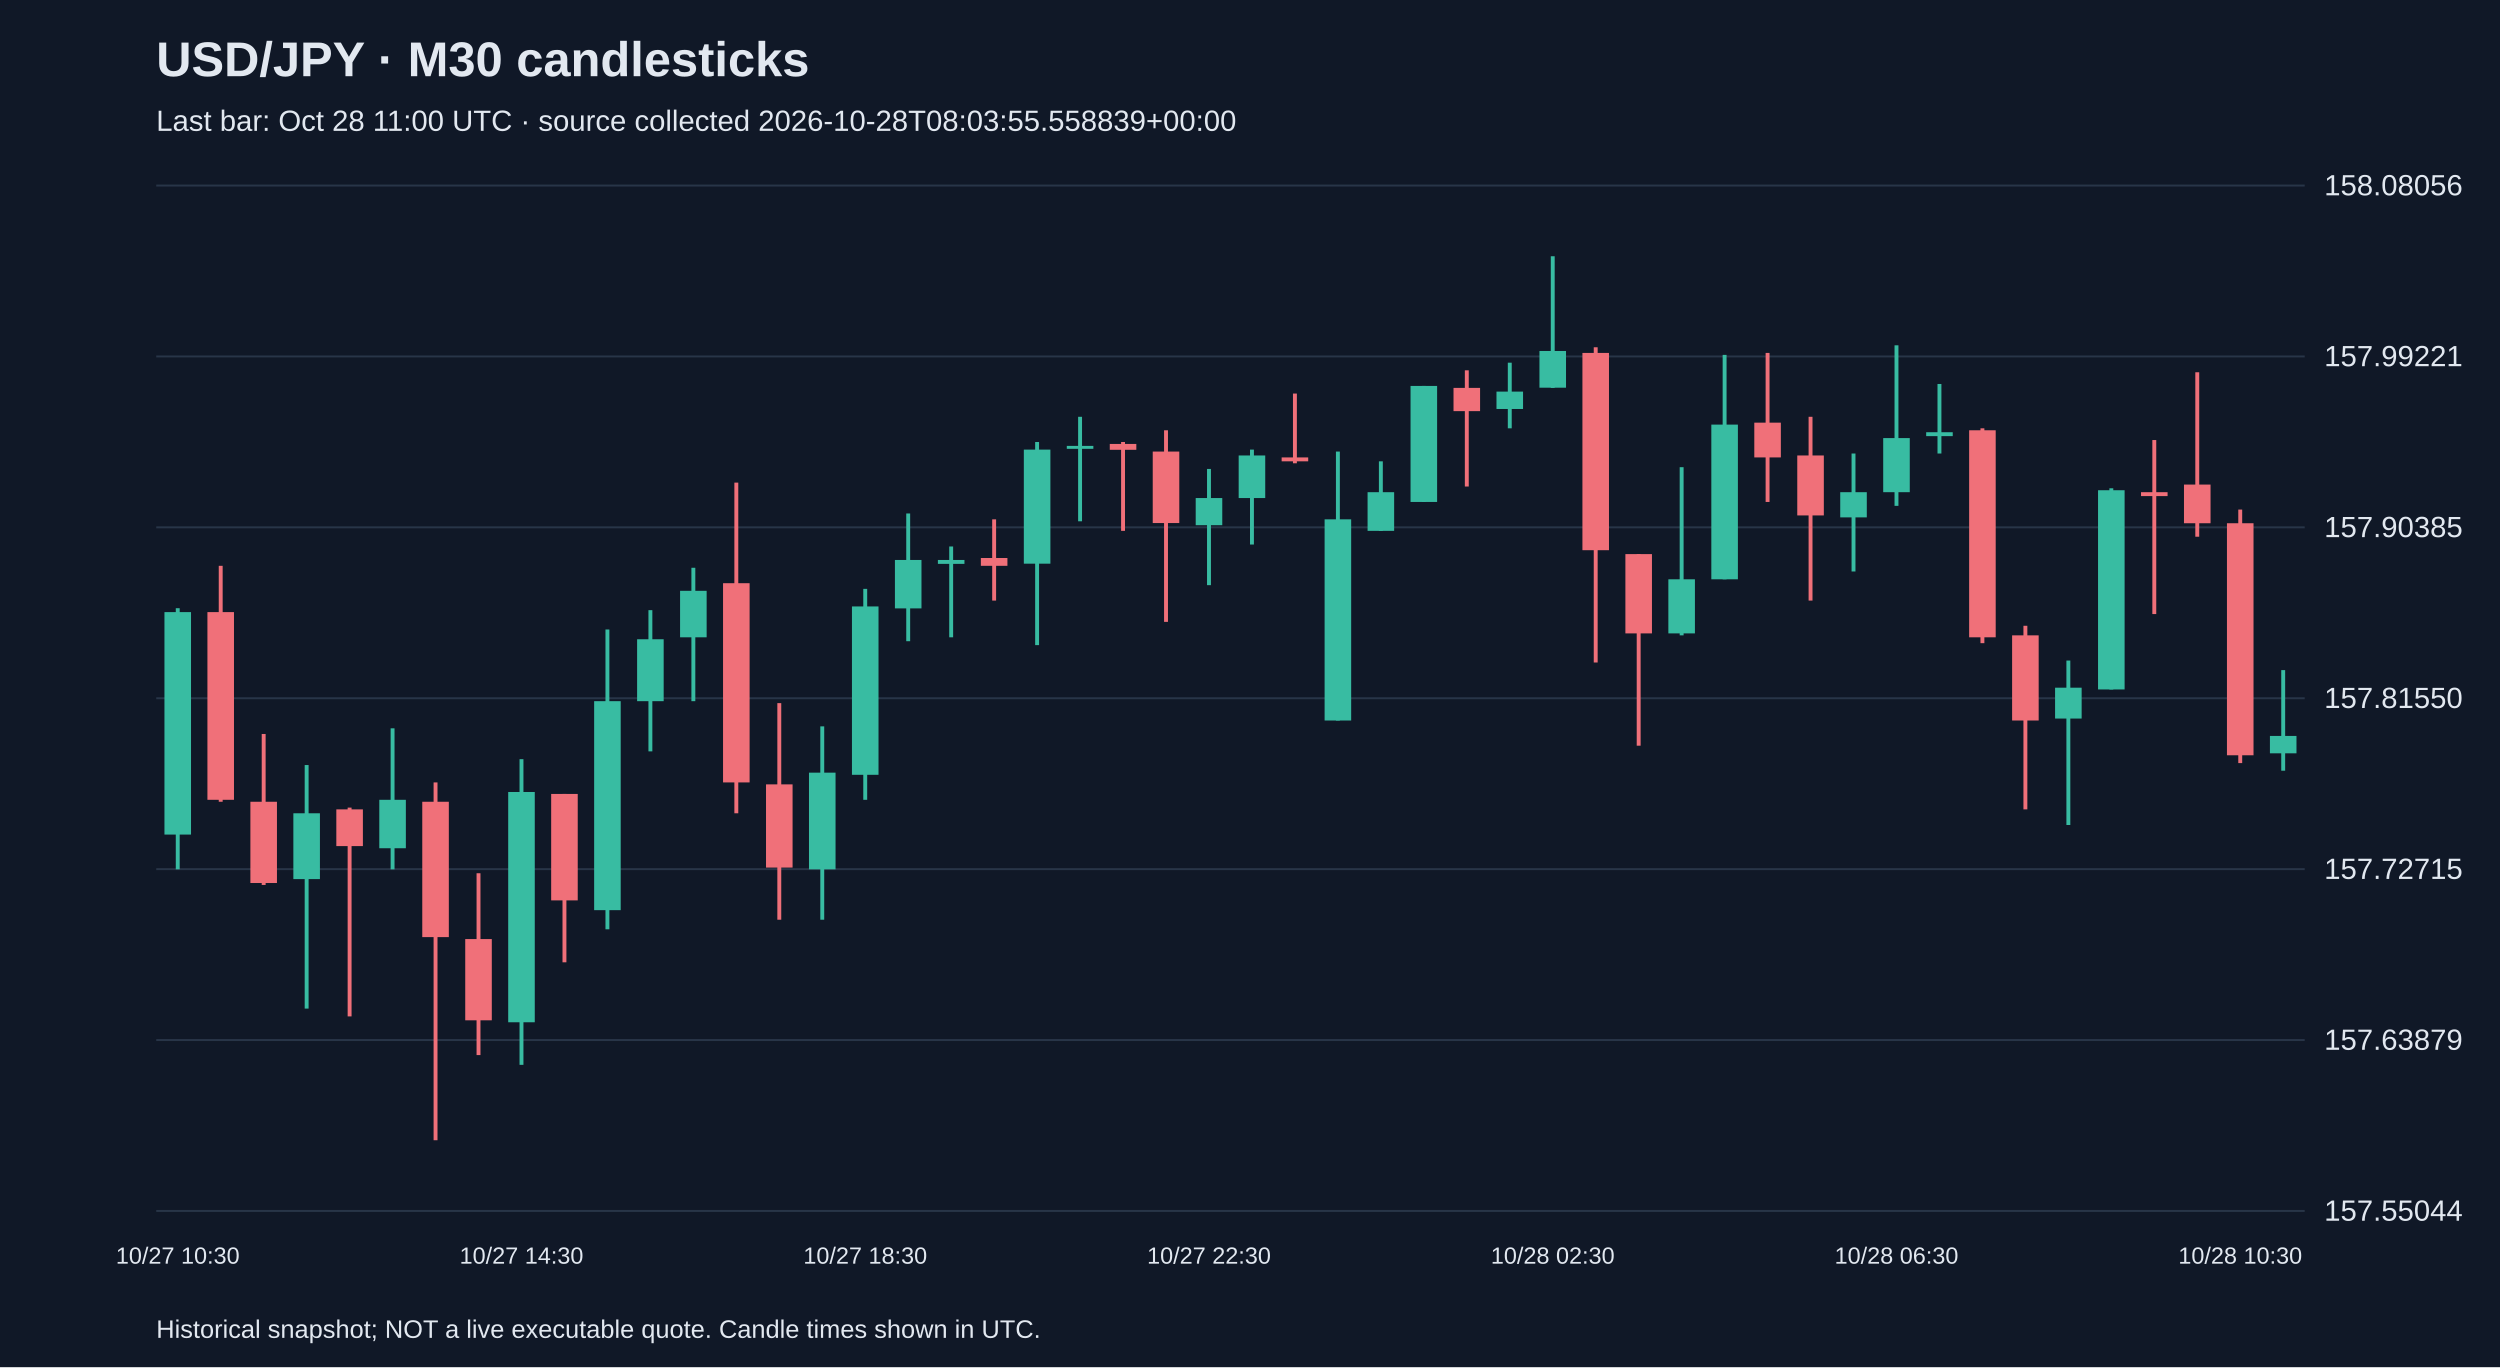
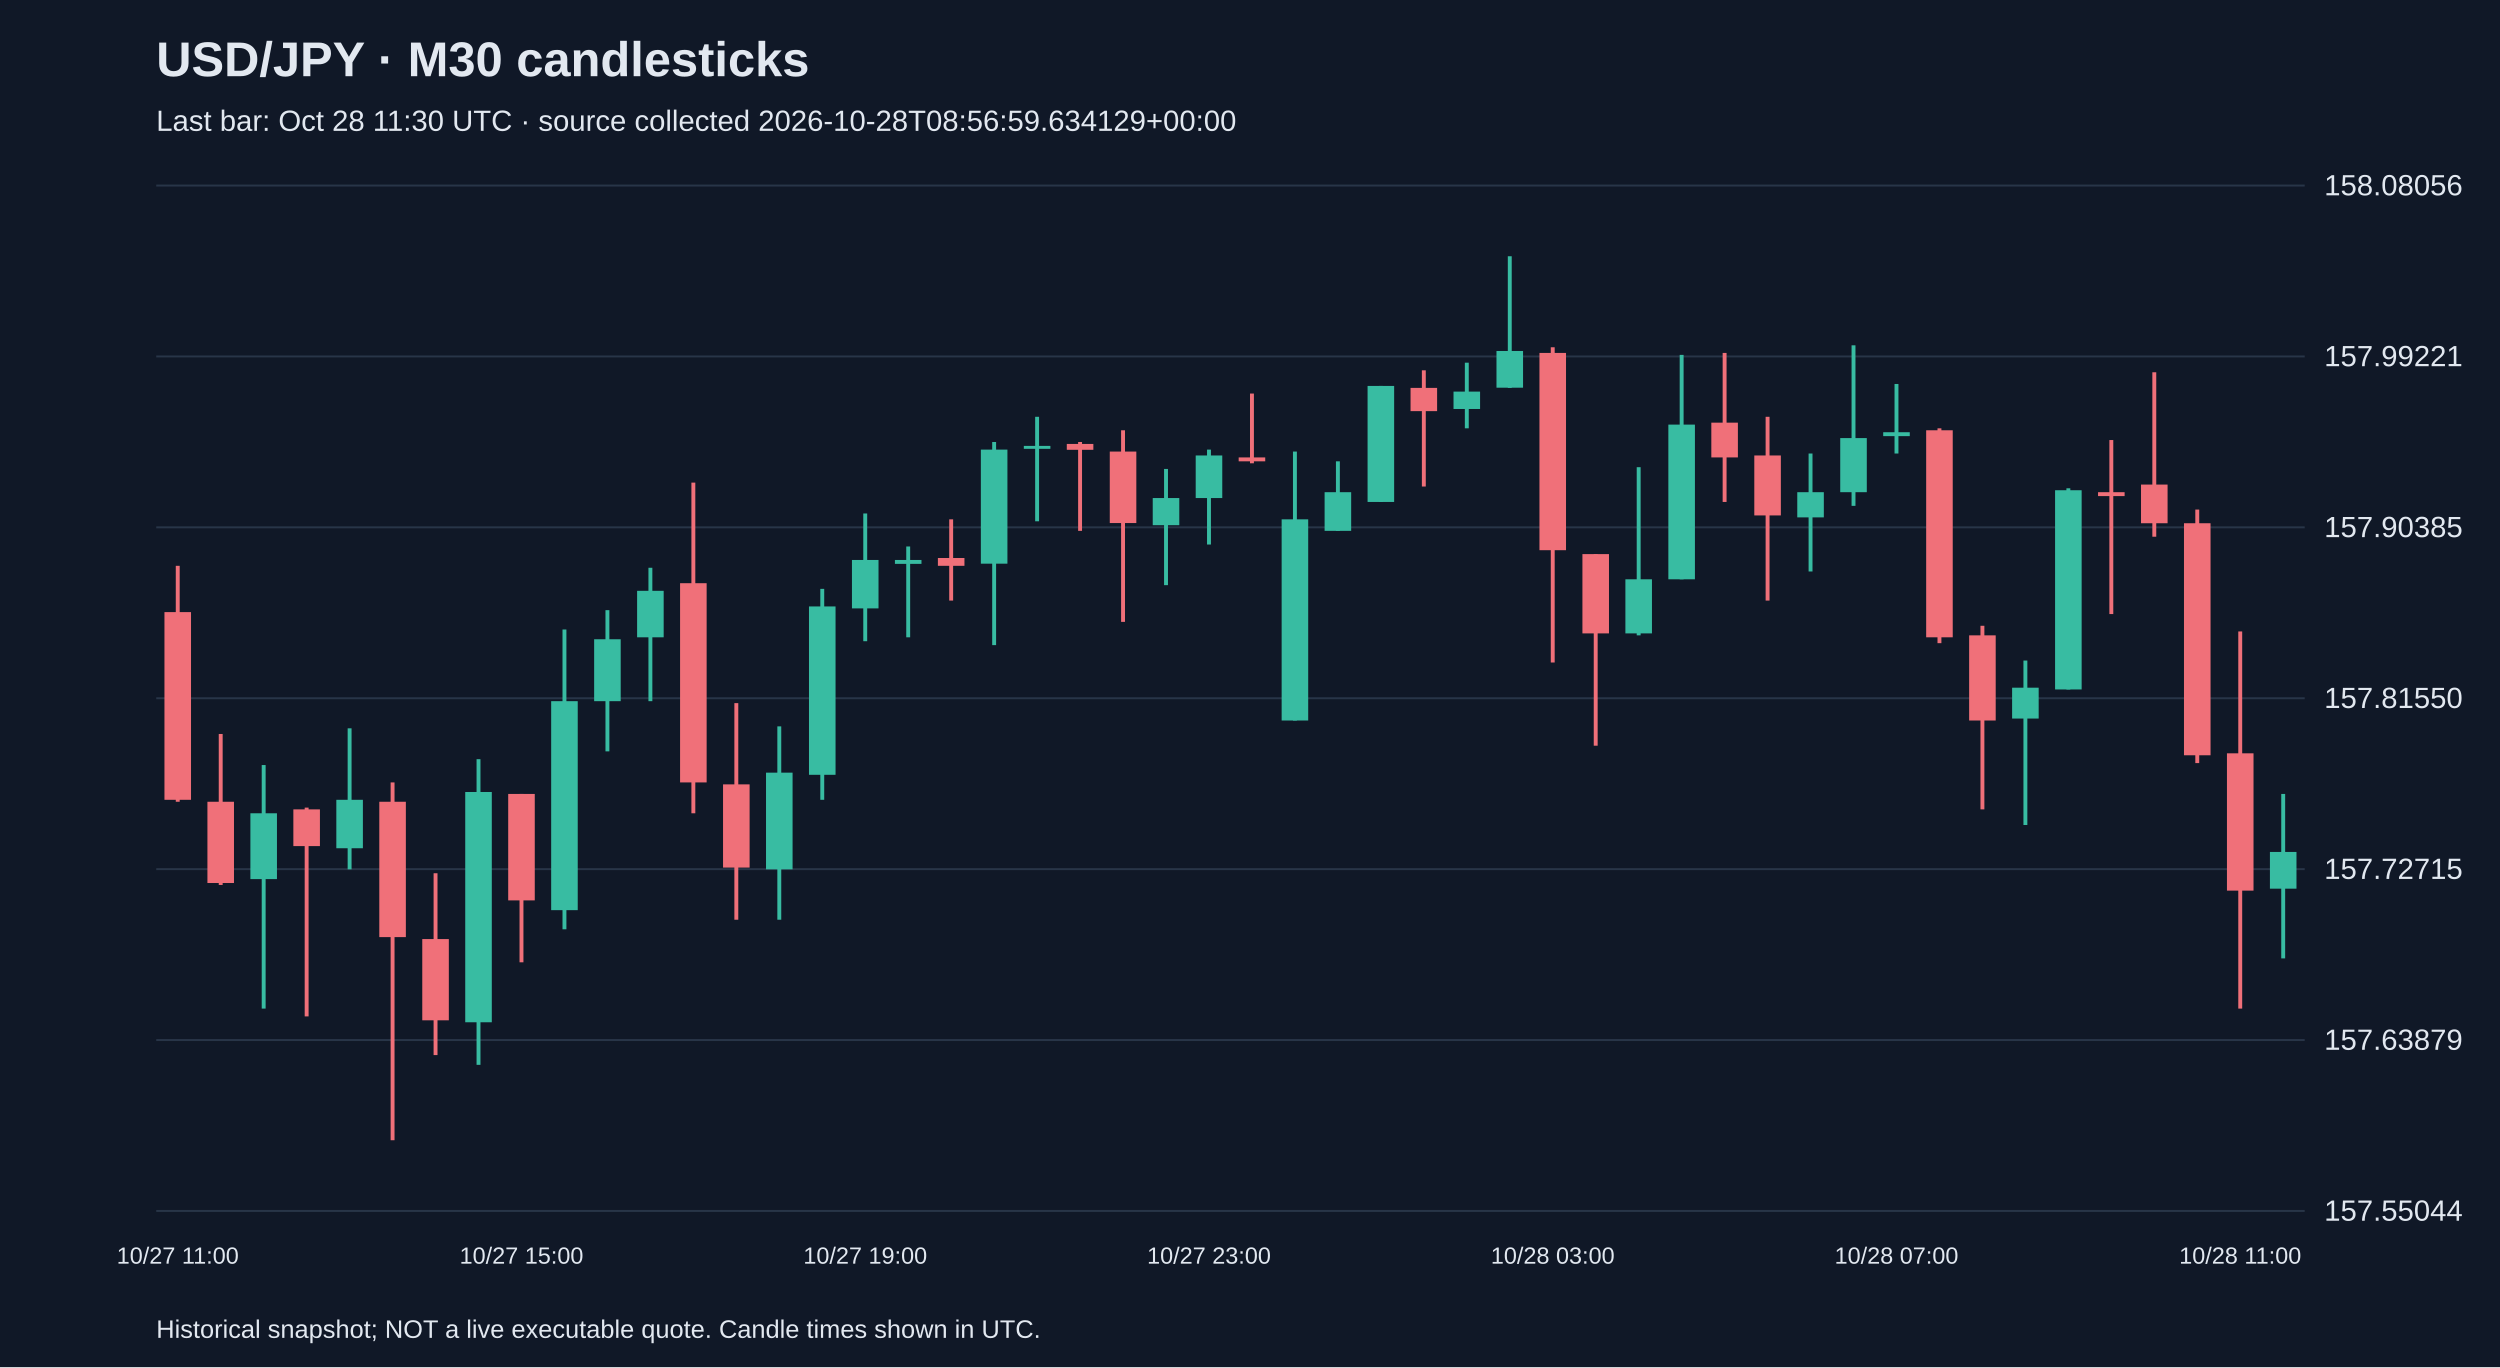
<svg xmlns="http://www.w3.org/2000/svg" viewBox="0 0 1280 700">
  <rect width="100%" height="100%" fill="#101827" />
  <style>text{font-family:Arial,sans-serif;fill:#e2e8f0}</style>
  <text x="80" y="39" font-size="25" font-weight="bold">USD/JPY · M30 candlesticks</text>
-   <text x="80" y="67" font-size="15" fill="#a6b1c5">Last bar: Oct 28 11:00 UTC · source collected 2026-10-28T08:03:55.558839+00:00</text>
+   <text x="80" y="67" font-size="15" fill="#a6b1c5">Last bar: Oct 28 11:30 UTC · source collected 2026-10-28T08:56:59.634129+00:00</text>
  <line x1="80" y1="620.0" x2="1180" y2="620.0" stroke="#283548" />
  <text x="1190" y="625.0" font-size="15">157.55044</text>
  <line x1="80" y1="532.5" x2="1180" y2="532.5" stroke="#283548" />
  <text x="1190" y="537.5" font-size="15">157.63879</text>
  <line x1="80" y1="445.0" x2="1180" y2="445.0" stroke="#283548" />
  <text x="1190" y="450.0" font-size="15">157.72715</text>
  <line x1="80" y1="357.5" x2="1180" y2="357.5" stroke="#283548" />
  <text x="1190" y="362.5" font-size="15">157.81550</text>
  <line x1="80" y1="270.0" x2="1180" y2="270.0" stroke="#283548" />
  <text x="1190" y="275.0" font-size="15">157.90385</text>
  <line x1="80" y1="182.5" x2="1180" y2="182.5" stroke="#283548" />
  <text x="1190" y="187.5" font-size="15">157.99221</text>
  <line x1="80" y1="95.0" x2="1180" y2="95.0" stroke="#283548" />
  <text x="1190" y="100.0" font-size="15">158.08056</text>
-   <line x1="91.0" y1="311.4" x2="91.0" y2="445.1" stroke="#38bca2" stroke-width="2" />
-   <rect x="84.2" y="313.4" width="13.6" height="113.9" fill="#38bca2" />
-   <text x="91.0" y="647" text-anchor="middle" font-size="12">10/27 10:30</text>
-   <line x1="113.0" y1="289.7" x2="113.0" y2="410.5" stroke="#f07079" stroke-width="2" />
-   <rect x="106.2" y="313.4" width="13.6" height="96.1" fill="#f07079" />
-   <line x1="135.0" y1="375.8" x2="135.0" y2="453.1" stroke="#f07079" stroke-width="2" />
-   <rect x="128.2" y="410.5" width="13.6" height="41.6" fill="#f07079" />
-   <line x1="157.0" y1="391.7" x2="157.0" y2="516.4" stroke="#38bca2" stroke-width="2" />
-   <rect x="150.2" y="416.4" width="13.6" height="33.7" fill="#38bca2" />
-   <line x1="179.0" y1="413.5" x2="179.0" y2="520.4" stroke="#f07079" stroke-width="2" />
-   <rect x="172.2" y="414.4" width="13.6" height="18.8" fill="#f07079" />
-   <line x1="201.0" y1="372.9" x2="201.0" y2="445.1" stroke="#38bca2" stroke-width="2" />
-   <rect x="194.2" y="409.5" width="13.6" height="24.8" fill="#38bca2" />
-   <line x1="223.0" y1="400.6" x2="223.0" y2="583.8" stroke="#f07079" stroke-width="2" />
-   <rect x="216.2" y="410.5" width="13.6" height="69.3" fill="#f07079" />
-   <line x1="245.0" y1="447.1" x2="245.0" y2="540.2" stroke="#f07079" stroke-width="2" />
-   <rect x="238.2" y="480.8" width="13.6" height="41.6" fill="#f07079" />
-   <line x1="267.0" y1="388.7" x2="267.0" y2="545.2" stroke="#38bca2" stroke-width="2" />
-   <rect x="260.2" y="405.5" width="13.6" height="117.9" fill="#38bca2" />
-   <text x="267.0" y="647" text-anchor="middle" font-size="12">10/27 14:30</text>
-   <line x1="289.0" y1="406.5" x2="289.0" y2="492.7" stroke="#f07079" stroke-width="2" />
-   <rect x="282.2" y="406.5" width="13.6" height="54.5" fill="#f07079" />
-   <line x1="311.0" y1="322.3" x2="311.0" y2="475.8" stroke="#38bca2" stroke-width="2" />
-   <rect x="304.2" y="359.0" width="13.6" height="107.0" fill="#38bca2" />
-   <line x1="333.0" y1="312.4" x2="333.0" y2="384.7" stroke="#38bca2" stroke-width="2" />
-   <rect x="326.2" y="327.3" width="13.6" height="31.7" fill="#38bca2" />
-   <line x1="355.0" y1="290.7" x2="355.0" y2="359.0" stroke="#38bca2" stroke-width="2" />
-   <rect x="348.2" y="302.5" width="13.6" height="23.8" fill="#38bca2" />
-   <line x1="377.0" y1="247.1" x2="377.0" y2="416.4" stroke="#f07079" stroke-width="2" />
-   <rect x="370.2" y="298.6" width="13.6" height="102.0" fill="#f07079" />
-   <line x1="399.0" y1="360.0" x2="399.0" y2="470.9" stroke="#f07079" stroke-width="2" />
-   <rect x="392.2" y="401.6" width="13.6" height="42.6" fill="#f07079" />
-   <line x1="421.0" y1="371.9" x2="421.0" y2="470.9" stroke="#38bca2" stroke-width="2" />
-   <rect x="414.2" y="395.6" width="13.6" height="49.5" fill="#38bca2" />
-   <line x1="443.0" y1="301.5" x2="443.0" y2="409.5" stroke="#38bca2" stroke-width="2" />
-   <rect x="436.2" y="310.5" width="13.6" height="86.2" fill="#38bca2" />
-   <text x="443.0" y="647" text-anchor="middle" font-size="12">10/27 18:30</text>
-   <line x1="465.0" y1="262.9" x2="465.0" y2="328.3" stroke="#38bca2" stroke-width="2" />
-   <rect x="458.2" y="286.7" width="13.6" height="24.8" fill="#38bca2" />
-   <line x1="487.0" y1="279.8" x2="487.0" y2="326.3" stroke="#38bca2" stroke-width="2" />
-   <rect x="480.2" y="286.7" width="13.6" height="2.0" fill="#38bca2" />
-   <line x1="509.0" y1="265.9" x2="509.0" y2="307.5" stroke="#f07079" stroke-width="2" />
-   <rect x="502.2" y="285.7" width="13.6" height="4.0" fill="#f07079" />
-   <line x1="531.0" y1="226.3" x2="531.0" y2="330.3" stroke="#38bca2" stroke-width="2" />
-   <rect x="524.2" y="230.2" width="13.6" height="58.4" fill="#38bca2" />
-   <line x1="553.0" y1="213.4" x2="553.0" y2="266.9" stroke="#38bca2" stroke-width="2" />
-   <rect x="546.2" y="228.3" width="13.6" height="1.5" fill="#38bca2" />
-   <line x1="575.0" y1="226.3" x2="575.0" y2="271.8" stroke="#f07079" stroke-width="2" />
-   <rect x="568.2" y="227.3" width="13.6" height="3.0" fill="#f07079" />
-   <line x1="597.0" y1="220.3" x2="597.0" y2="318.4" stroke="#f07079" stroke-width="2" />
-   <rect x="590.2" y="231.2" width="13.6" height="36.6" fill="#f07079" />
-   <line x1="619.0" y1="240.1" x2="619.0" y2="299.6" stroke="#38bca2" stroke-width="2" />
-   <rect x="612.2" y="255.0" width="13.6" height="13.9" fill="#38bca2" />
-   <text x="619.0" y="647" text-anchor="middle" font-size="12">10/27 22:30</text>
-   <line x1="641.0" y1="230.2" x2="641.0" y2="278.8" stroke="#38bca2" stroke-width="2" />
-   <rect x="634.2" y="233.2" width="13.6" height="21.8" fill="#38bca2" />
-   <line x1="663.0" y1="201.5" x2="663.0" y2="237.2" stroke="#f07079" stroke-width="2" />
-   <rect x="656.2" y="234.2" width="13.6" height="2.0" fill="#f07079" />
-   <line x1="685.0" y1="231.2" x2="685.0" y2="368.9" stroke="#38bca2" stroke-width="2" />
-   <rect x="678.2" y="265.9" width="13.6" height="103.0" fill="#38bca2" />
-   <line x1="707.0" y1="236.2" x2="707.0" y2="271.8" stroke="#38bca2" stroke-width="2" />
-   <rect x="700.2" y="252.0" width="13.6" height="19.8" fill="#38bca2" />
-   <line x1="729.0" y1="197.6" x2="729.0" y2="257.0" stroke="#38bca2" stroke-width="2" />
-   <rect x="722.2" y="197.6" width="13.6" height="59.4" fill="#38bca2" />
-   <line x1="751.0" y1="189.6" x2="751.0" y2="249.1" stroke="#f07079" stroke-width="2" />
-   <rect x="744.2" y="198.6" width="13.6" height="11.9" fill="#f07079" />
-   <line x1="773.0" y1="185.7" x2="773.0" y2="219.3" stroke="#38bca2" stroke-width="2" />
-   <rect x="766.2" y="200.5" width="13.6" height="8.9" fill="#38bca2" />
-   <line x1="795.0" y1="131.2" x2="795.0" y2="198.6" stroke="#38bca2" stroke-width="2" />
-   <rect x="788.2" y="179.7" width="13.6" height="18.8" fill="#38bca2" />
-   <text x="795.0" y="647" text-anchor="middle" font-size="12">10/28 02:30</text>
-   <line x1="817.0" y1="177.8" x2="817.0" y2="339.2" stroke="#f07079" stroke-width="2" />
-   <rect x="810.2" y="180.7" width="13.6" height="101.0" fill="#f07079" />
-   <line x1="839.0" y1="283.7" x2="839.0" y2="381.8" stroke="#f07079" stroke-width="2" />
-   <rect x="832.2" y="283.7" width="13.6" height="40.6" fill="#f07079" />
-   <line x1="861.0" y1="239.2" x2="861.0" y2="325.3" stroke="#38bca2" stroke-width="2" />
-   <rect x="854.2" y="296.6" width="13.6" height="27.7" fill="#38bca2" />
-   <line x1="883.0" y1="181.7" x2="883.0" y2="296.6" stroke="#38bca2" stroke-width="2" />
-   <rect x="876.2" y="217.4" width="13.6" height="79.2" fill="#38bca2" />
-   <line x1="905.0" y1="180.7" x2="905.0" y2="257.0" stroke="#f07079" stroke-width="2" />
-   <rect x="898.2" y="216.4" width="13.6" height="17.8" fill="#f07079" />
-   <line x1="927.0" y1="213.4" x2="927.0" y2="307.5" stroke="#f07079" stroke-width="2" />
-   <rect x="920.2" y="233.2" width="13.6" height="30.7" fill="#f07079" />
-   <line x1="949.0" y1="232.2" x2="949.0" y2="292.6" stroke="#38bca2" stroke-width="2" />
-   <rect x="942.2" y="252.0" width="13.6" height="12.9" fill="#38bca2" />
-   <line x1="971.0" y1="176.8" x2="971.0" y2="259.0" stroke="#38bca2" stroke-width="2" />
-   <rect x="964.2" y="224.3" width="13.6" height="27.7" fill="#38bca2" />
-   <text x="971.0" y="647" text-anchor="middle" font-size="12">10/28 06:30</text>
-   <line x1="993.0" y1="196.6" x2="993.0" y2="232.2" stroke="#38bca2" stroke-width="2" />
-   <rect x="986.2" y="221.3" width="13.6" height="2.0" fill="#38bca2" />
-   <line x1="1015.0" y1="219.3" x2="1015.0" y2="329.3" stroke="#f07079" stroke-width="2" />
-   <rect x="1008.2" y="220.3" width="13.6" height="106.0" fill="#f07079" />
-   <line x1="1037.0" y1="320.4" x2="1037.0" y2="414.4" stroke="#f07079" stroke-width="2" />
-   <rect x="1030.2" y="325.3" width="13.6" height="43.6" fill="#f07079" />
-   <line x1="1059.0" y1="338.2" x2="1059.0" y2="422.4" stroke="#38bca2" stroke-width="2" />
-   <rect x="1052.2" y="352.1" width="13.6" height="15.8" fill="#38bca2" />
-   <line x1="1081.0" y1="250.0" x2="1081.0" y2="353.0" stroke="#38bca2" stroke-width="2" />
-   <rect x="1074.2" y="251.0" width="13.6" height="102.0" fill="#38bca2" />
-   <line x1="1103.0" y1="225.3" x2="1103.0" y2="314.4" stroke="#f07079" stroke-width="2" />
-   <rect x="1096.2" y="252.0" width="13.6" height="2.0" fill="#f07079" />
-   <line x1="1125.0" y1="190.6" x2="1125.0" y2="274.8" stroke="#f07079" stroke-width="2" />
-   <rect x="1118.2" y="248.1" width="13.6" height="19.8" fill="#f07079" />
-   <line x1="1147.0" y1="260.9" x2="1147.0" y2="390.7" stroke="#f07079" stroke-width="2" />
-   <rect x="1140.2" y="267.9" width="13.6" height="118.8" fill="#f07079" />
-   <text x="1147.0" y="647" text-anchor="middle" font-size="12">10/28 10:30</text>
-   <line x1="1169.0" y1="343.1" x2="1169.0" y2="394.6" stroke="#38bca2" stroke-width="2" />
-   <rect x="1162.2" y="376.8" width="13.6" height="8.9" fill="#38bca2" />
+   <line x1="91.0" y1="289.7" x2="91.0" y2="410.5" stroke="#f07079" stroke-width="2" />
+   <rect x="84.2" y="313.4" width="13.6" height="96.1" fill="#f07079" />
+   <text x="91.0" y="647" text-anchor="middle" font-size="12">10/27 11:00</text>
+   <line x1="113.0" y1="375.8" x2="113.0" y2="453.1" stroke="#f07079" stroke-width="2" />
+   <rect x="106.2" y="410.5" width="13.6" height="41.6" fill="#f07079" />
+   <line x1="135.0" y1="391.7" x2="135.0" y2="516.4" stroke="#38bca2" stroke-width="2" />
+   <rect x="128.2" y="416.4" width="13.6" height="33.7" fill="#38bca2" />
+   <line x1="157.0" y1="413.5" x2="157.0" y2="520.4" stroke="#f07079" stroke-width="2" />
+   <rect x="150.2" y="414.4" width="13.6" height="18.8" fill="#f07079" />
+   <line x1="179.0" y1="372.9" x2="179.0" y2="445.1" stroke="#38bca2" stroke-width="2" />
+   <rect x="172.2" y="409.5" width="13.6" height="24.8" fill="#38bca2" />
+   <line x1="201.0" y1="400.6" x2="201.0" y2="583.8" stroke="#f07079" stroke-width="2" />
+   <rect x="194.2" y="410.5" width="13.6" height="69.3" fill="#f07079" />
+   <line x1="223.0" y1="447.1" x2="223.0" y2="540.2" stroke="#f07079" stroke-width="2" />
+   <rect x="216.2" y="480.8" width="13.6" height="41.6" fill="#f07079" />
+   <line x1="245.0" y1="388.7" x2="245.0" y2="545.2" stroke="#38bca2" stroke-width="2" />
+   <rect x="238.2" y="405.5" width="13.6" height="117.9" fill="#38bca2" />
+   <line x1="267.0" y1="406.5" x2="267.0" y2="492.7" stroke="#f07079" stroke-width="2" />
+   <rect x="260.2" y="406.5" width="13.6" height="54.5" fill="#f07079" />
+   <text x="267.0" y="647" text-anchor="middle" font-size="12">10/27 15:00</text>
+   <line x1="289.0" y1="322.3" x2="289.0" y2="475.8" stroke="#38bca2" stroke-width="2" />
+   <rect x="282.2" y="359.0" width="13.6" height="107.0" fill="#38bca2" />
+   <line x1="311.0" y1="312.4" x2="311.0" y2="384.7" stroke="#38bca2" stroke-width="2" />
+   <rect x="304.2" y="327.3" width="13.6" height="31.7" fill="#38bca2" />
+   <line x1="333.0" y1="290.7" x2="333.0" y2="359.0" stroke="#38bca2" stroke-width="2" />
+   <rect x="326.2" y="302.5" width="13.6" height="23.8" fill="#38bca2" />
+   <line x1="355.0" y1="247.1" x2="355.0" y2="416.4" stroke="#f07079" stroke-width="2" />
+   <rect x="348.2" y="298.6" width="13.6" height="102.0" fill="#f07079" />
+   <line x1="377.0" y1="360.0" x2="377.0" y2="470.9" stroke="#f07079" stroke-width="2" />
+   <rect x="370.2" y="401.6" width="13.6" height="42.6" fill="#f07079" />
+   <line x1="399.0" y1="371.9" x2="399.0" y2="470.9" stroke="#38bca2" stroke-width="2" />
+   <rect x="392.2" y="395.6" width="13.6" height="49.5" fill="#38bca2" />
+   <line x1="421.0" y1="301.5" x2="421.0" y2="409.5" stroke="#38bca2" stroke-width="2" />
+   <rect x="414.2" y="310.5" width="13.6" height="86.2" fill="#38bca2" />
+   <line x1="443.0" y1="262.9" x2="443.0" y2="328.3" stroke="#38bca2" stroke-width="2" />
+   <rect x="436.2" y="286.7" width="13.6" height="24.8" fill="#38bca2" />
+   <text x="443.0" y="647" text-anchor="middle" font-size="12">10/27 19:00</text>
+   <line x1="465.0" y1="279.8" x2="465.0" y2="326.3" stroke="#38bca2" stroke-width="2" />
+   <rect x="458.2" y="286.7" width="13.6" height="2.0" fill="#38bca2" />
+   <line x1="487.0" y1="265.9" x2="487.0" y2="307.5" stroke="#f07079" stroke-width="2" />
+   <rect x="480.2" y="285.7" width="13.6" height="4.0" fill="#f07079" />
+   <line x1="509.0" y1="226.3" x2="509.0" y2="330.3" stroke="#38bca2" stroke-width="2" />
+   <rect x="502.2" y="230.2" width="13.6" height="58.4" fill="#38bca2" />
+   <line x1="531.0" y1="213.4" x2="531.0" y2="266.9" stroke="#38bca2" stroke-width="2" />
+   <rect x="524.2" y="228.3" width="13.6" height="1.5" fill="#38bca2" />
+   <line x1="553.0" y1="226.3" x2="553.0" y2="271.8" stroke="#f07079" stroke-width="2" />
+   <rect x="546.2" y="227.3" width="13.6" height="3.0" fill="#f07079" />
+   <line x1="575.0" y1="220.3" x2="575.0" y2="318.4" stroke="#f07079" stroke-width="2" />
+   <rect x="568.2" y="231.2" width="13.6" height="36.6" fill="#f07079" />
+   <line x1="597.0" y1="240.1" x2="597.0" y2="299.6" stroke="#38bca2" stroke-width="2" />
+   <rect x="590.2" y="255.0" width="13.6" height="13.9" fill="#38bca2" />
+   <line x1="619.0" y1="230.2" x2="619.0" y2="278.8" stroke="#38bca2" stroke-width="2" />
+   <rect x="612.2" y="233.2" width="13.6" height="21.8" fill="#38bca2" />
+   <text x="619.0" y="647" text-anchor="middle" font-size="12">10/27 23:00</text>
+   <line x1="641.0" y1="201.5" x2="641.0" y2="237.2" stroke="#f07079" stroke-width="2" />
+   <rect x="634.2" y="234.2" width="13.6" height="2.0" fill="#f07079" />
+   <line x1="663.0" y1="231.2" x2="663.0" y2="368.9" stroke="#38bca2" stroke-width="2" />
+   <rect x="656.2" y="265.9" width="13.6" height="103.0" fill="#38bca2" />
+   <line x1="685.0" y1="236.2" x2="685.0" y2="271.8" stroke="#38bca2" stroke-width="2" />
+   <rect x="678.2" y="252.0" width="13.6" height="19.8" fill="#38bca2" />
+   <line x1="707.0" y1="197.6" x2="707.0" y2="257.0" stroke="#38bca2" stroke-width="2" />
+   <rect x="700.2" y="197.6" width="13.6" height="59.4" fill="#38bca2" />
+   <line x1="729.0" y1="189.6" x2="729.0" y2="249.1" stroke="#f07079" stroke-width="2" />
+   <rect x="722.2" y="198.6" width="13.6" height="11.9" fill="#f07079" />
+   <line x1="751.0" y1="185.7" x2="751.0" y2="219.3" stroke="#38bca2" stroke-width="2" />
+   <rect x="744.2" y="200.5" width="13.6" height="8.9" fill="#38bca2" />
+   <line x1="773.0" y1="131.2" x2="773.0" y2="198.6" stroke="#38bca2" stroke-width="2" />
+   <rect x="766.2" y="179.7" width="13.6" height="18.8" fill="#38bca2" />
+   <line x1="795.0" y1="177.8" x2="795.0" y2="339.2" stroke="#f07079" stroke-width="2" />
+   <rect x="788.2" y="180.7" width="13.6" height="101.0" fill="#f07079" />
+   <text x="795.0" y="647" text-anchor="middle" font-size="12">10/28 03:00</text>
+   <line x1="817.0" y1="283.7" x2="817.0" y2="381.8" stroke="#f07079" stroke-width="2" />
+   <rect x="810.2" y="283.7" width="13.6" height="40.6" fill="#f07079" />
+   <line x1="839.0" y1="239.2" x2="839.0" y2="325.3" stroke="#38bca2" stroke-width="2" />
+   <rect x="832.2" y="296.6" width="13.6" height="27.7" fill="#38bca2" />
+   <line x1="861.0" y1="181.7" x2="861.0" y2="296.6" stroke="#38bca2" stroke-width="2" />
+   <rect x="854.2" y="217.4" width="13.6" height="79.2" fill="#38bca2" />
+   <line x1="883.0" y1="180.7" x2="883.0" y2="257.0" stroke="#f07079" stroke-width="2" />
+   <rect x="876.2" y="216.4" width="13.6" height="17.8" fill="#f07079" />
+   <line x1="905.0" y1="213.4" x2="905.0" y2="307.5" stroke="#f07079" stroke-width="2" />
+   <rect x="898.2" y="233.2" width="13.6" height="30.7" fill="#f07079" />
+   <line x1="927.0" y1="232.2" x2="927.0" y2="292.6" stroke="#38bca2" stroke-width="2" />
+   <rect x="920.2" y="252.0" width="13.6" height="12.9" fill="#38bca2" />
+   <line x1="949.0" y1="176.8" x2="949.0" y2="259.0" stroke="#38bca2" stroke-width="2" />
+   <rect x="942.2" y="224.3" width="13.6" height="27.7" fill="#38bca2" />
+   <line x1="971.0" y1="196.6" x2="971.0" y2="232.2" stroke="#38bca2" stroke-width="2" />
+   <rect x="964.2" y="221.3" width="13.6" height="2.0" fill="#38bca2" />
+   <text x="971.0" y="647" text-anchor="middle" font-size="12">10/28 07:00</text>
+   <line x1="993.0" y1="219.3" x2="993.0" y2="329.3" stroke="#f07079" stroke-width="2" />
+   <rect x="986.2" y="220.3" width="13.6" height="106.0" fill="#f07079" />
+   <line x1="1015.0" y1="320.4" x2="1015.0" y2="414.4" stroke="#f07079" stroke-width="2" />
+   <rect x="1008.2" y="325.3" width="13.6" height="43.6" fill="#f07079" />
+   <line x1="1037.0" y1="338.2" x2="1037.0" y2="422.4" stroke="#38bca2" stroke-width="2" />
+   <rect x="1030.2" y="352.1" width="13.6" height="15.8" fill="#38bca2" />
+   <line x1="1059.0" y1="250.0" x2="1059.0" y2="353.0" stroke="#38bca2" stroke-width="2" />
+   <rect x="1052.2" y="251.0" width="13.6" height="102.0" fill="#38bca2" />
+   <line x1="1081.0" y1="225.3" x2="1081.0" y2="314.4" stroke="#f07079" stroke-width="2" />
+   <rect x="1074.2" y="252.0" width="13.6" height="2.0" fill="#f07079" />
+   <line x1="1103.0" y1="190.6" x2="1103.0" y2="274.8" stroke="#f07079" stroke-width="2" />
+   <rect x="1096.2" y="248.1" width="13.6" height="19.8" fill="#f07079" />
+   <line x1="1125.0" y1="260.9" x2="1125.0" y2="390.7" stroke="#f07079" stroke-width="2" />
+   <rect x="1118.2" y="267.9" width="13.6" height="118.8" fill="#f07079" />
+   <line x1="1147.0" y1="323.3" x2="1147.0" y2="516.4" stroke="#f07079" stroke-width="2" />
+   <rect x="1140.2" y="385.7" width="13.6" height="70.3" fill="#f07079" />
+   <text x="1147.0" y="647" text-anchor="middle" font-size="12">10/28 11:00</text>
+   <line x1="1169.0" y1="406.5" x2="1169.0" y2="490.7" stroke="#38bca2" stroke-width="2" />
+   <rect x="1162.2" y="436.2" width="13.6" height="18.8" fill="#38bca2" />
  <text x="80" y="685" font-size="13">Historical snapshot; NOT a live executable quote. Candle times shown in UTC.</text>
</svg>
